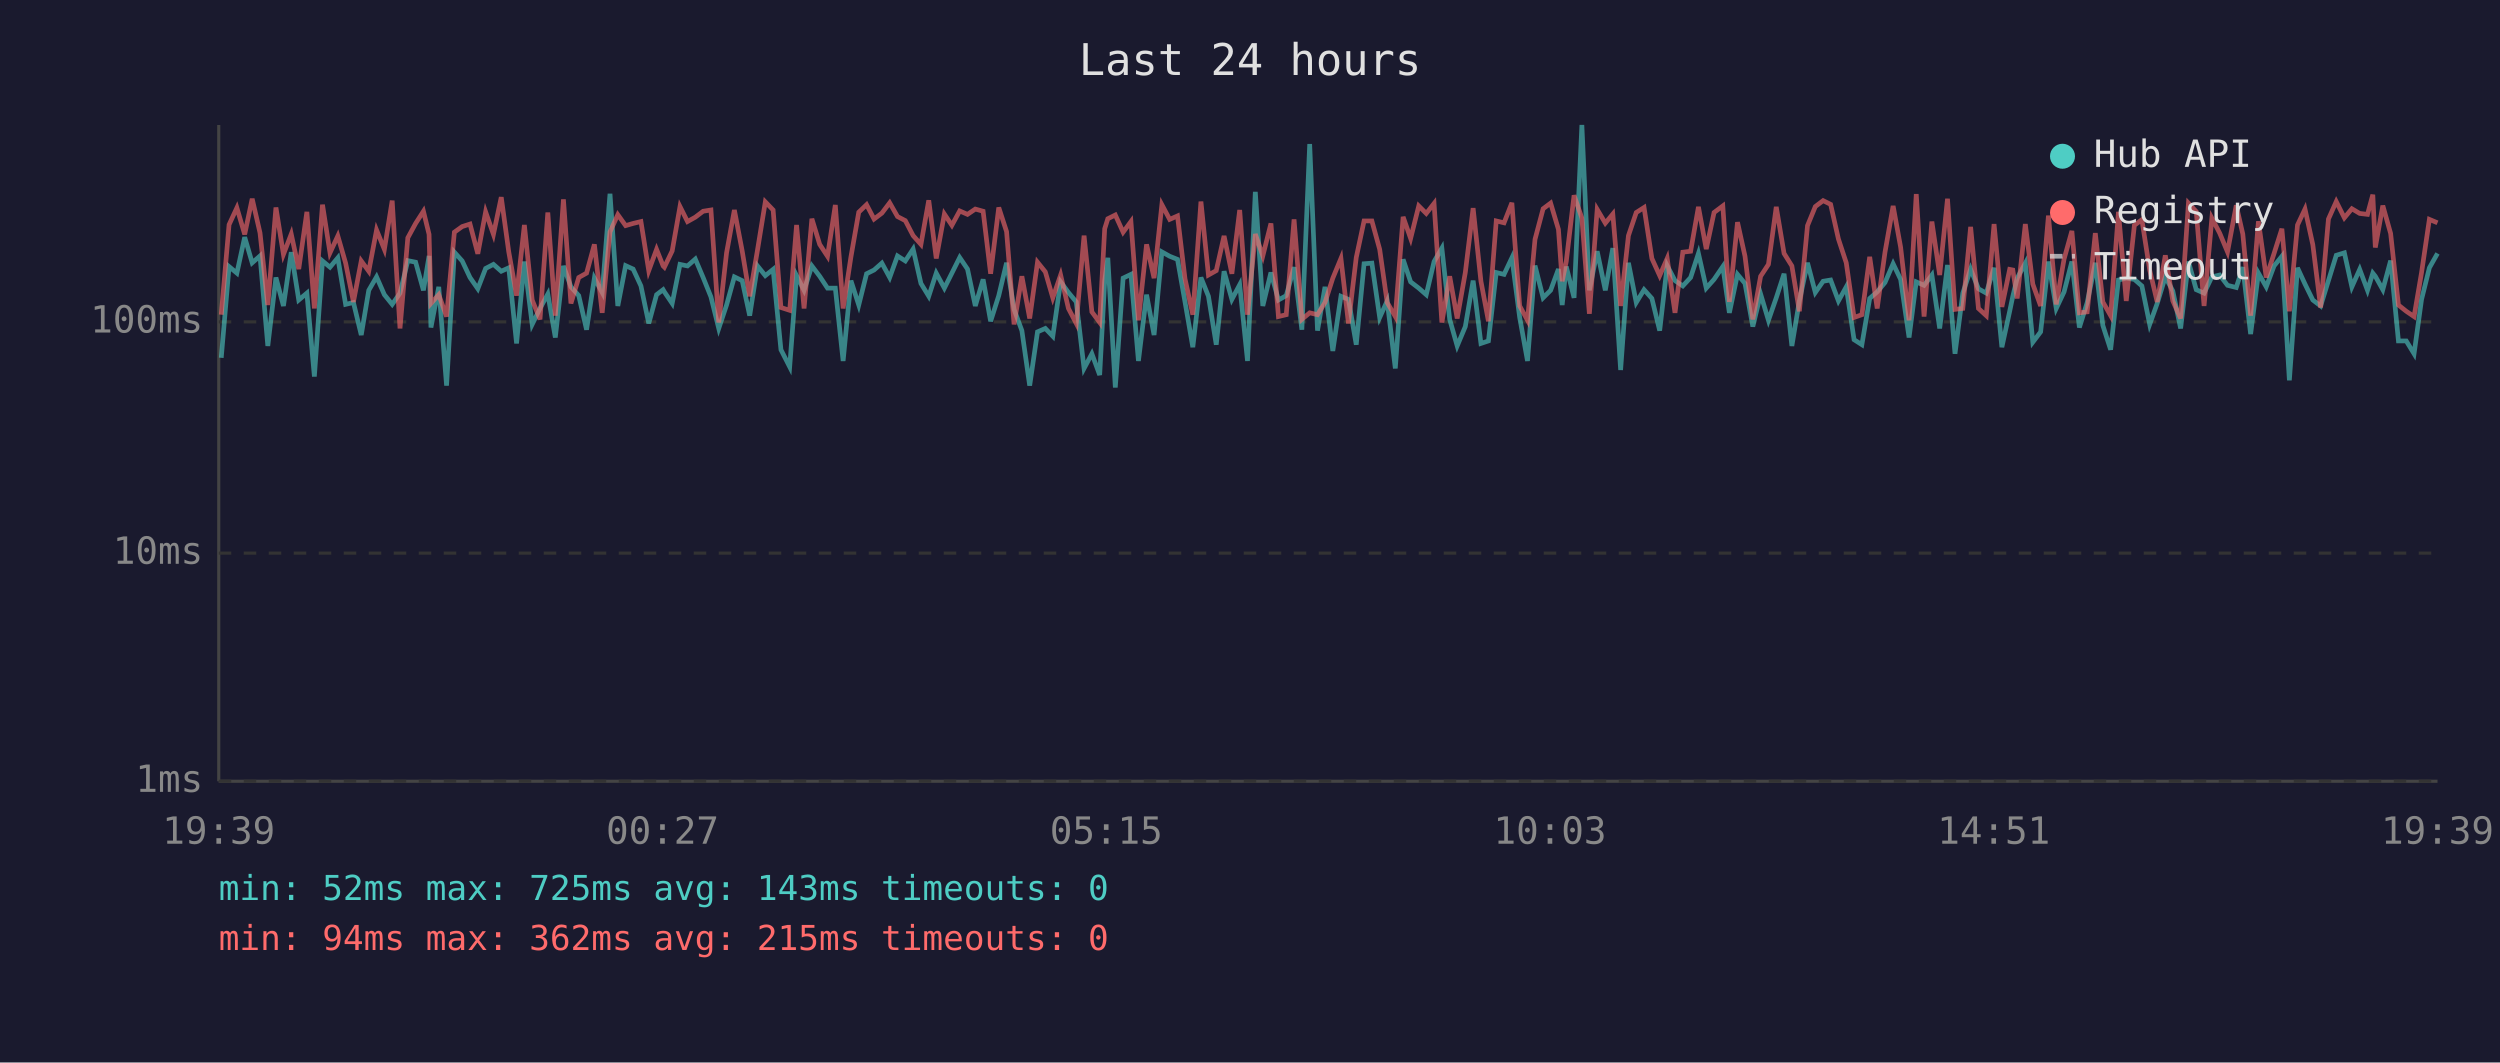
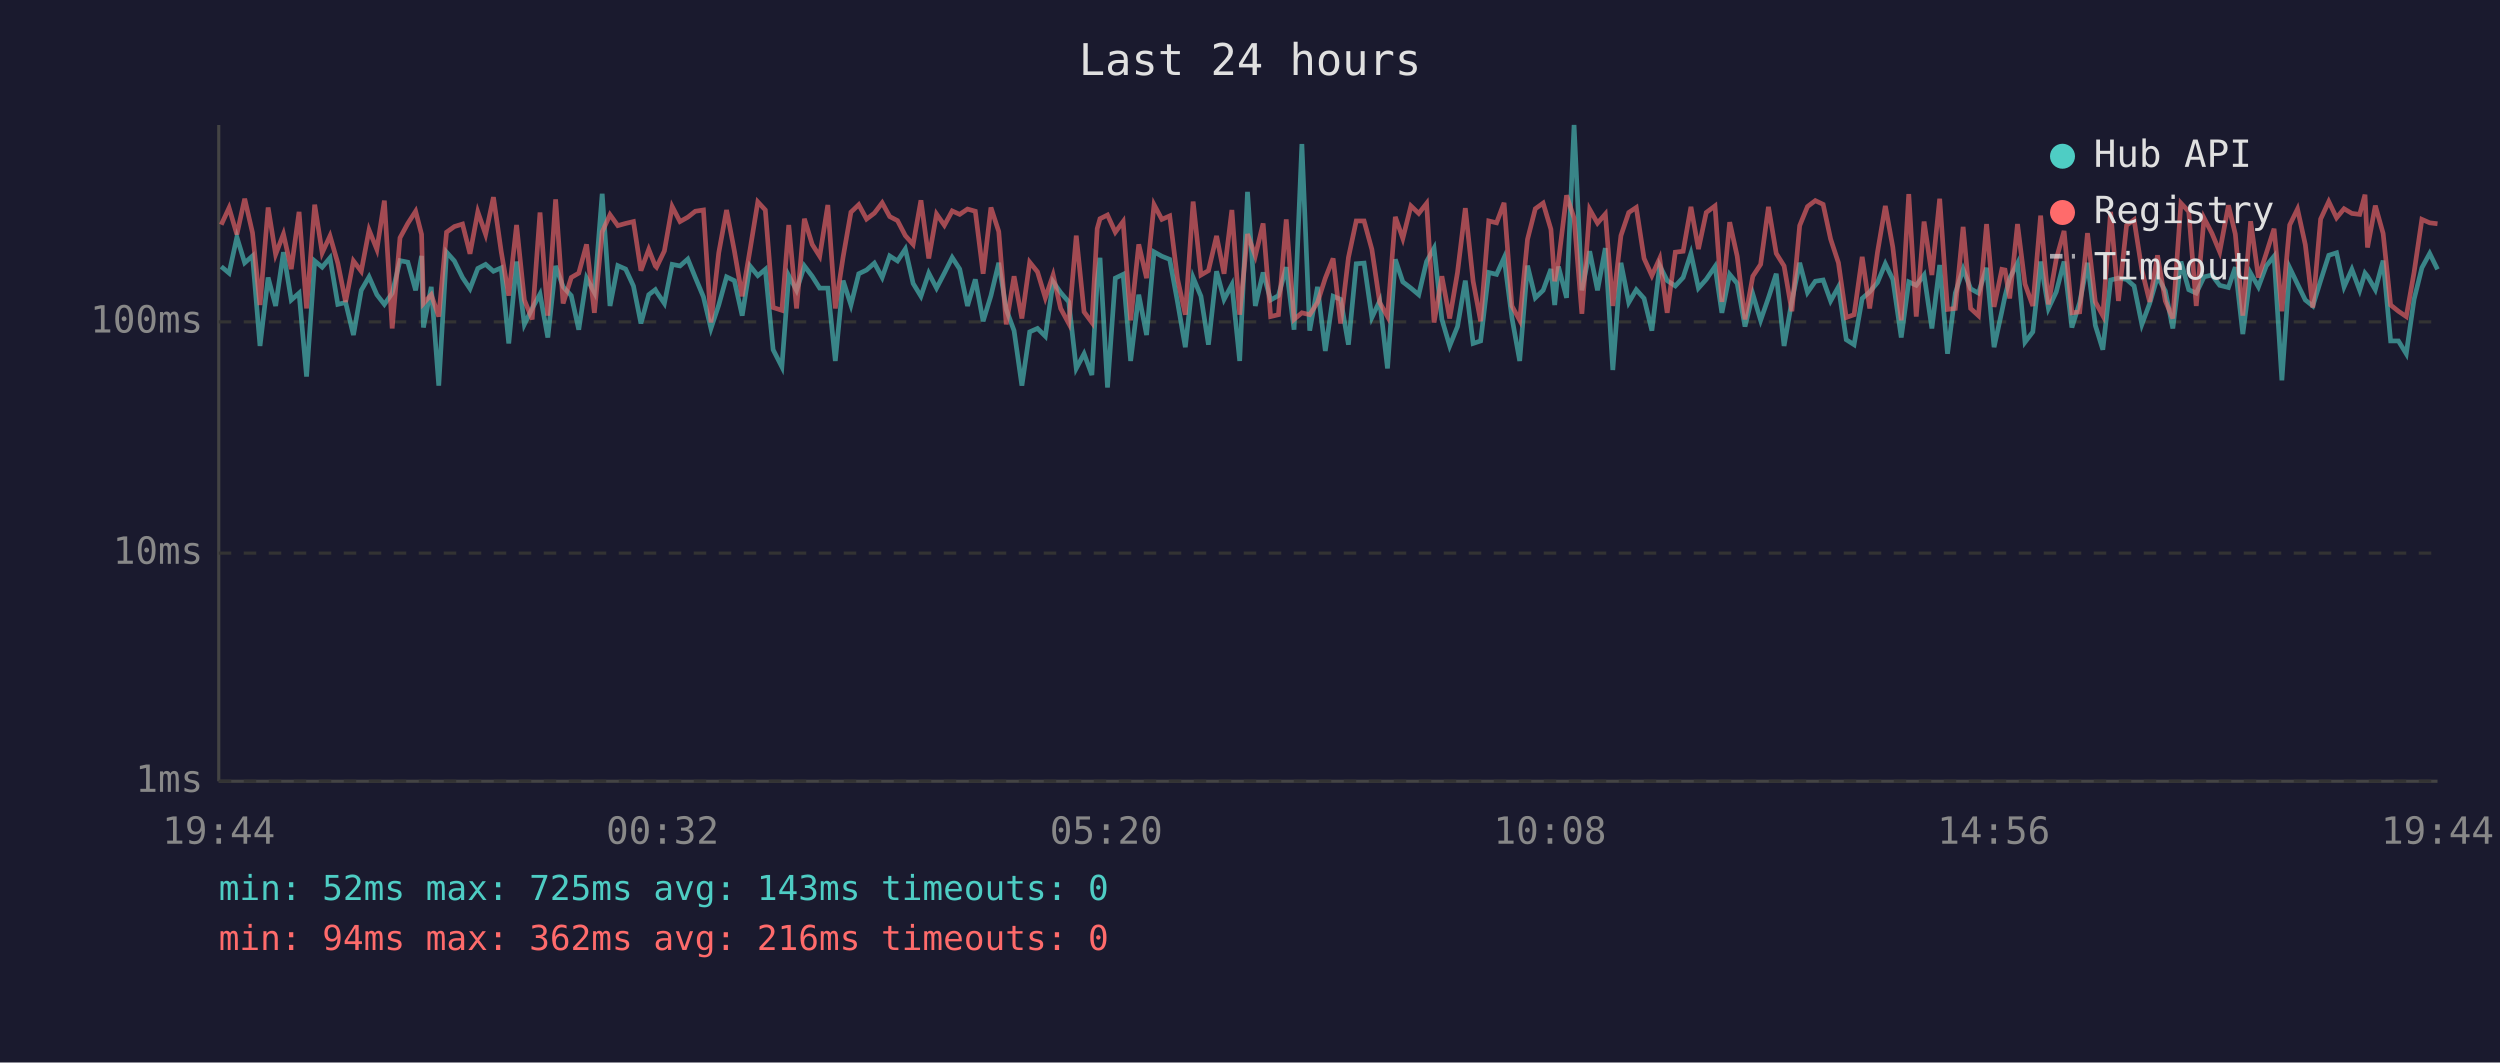
<svg xmlns="http://www.w3.org/2000/svg" viewBox="0 0 800 340" font-family="monospace" font-size="12">
  <rect width="800" height="340" fill="#1a1a2e" />
  <text x="400" y="24" fill="#e0e0e0" font-size="14" text-anchor="middle">Last 24 hours</text>
  <line x1="70" y1="40" x2="70" y2="250" stroke="#444" stroke-width="1" />
  <line x1="70" y1="250" x2="780" y2="250" stroke="#444" stroke-width="1" />
  <line x1="70" y1="250" x2="780" y2="250" stroke="#333" stroke-width="1" stroke-dasharray="4" />
  <text x="65" y="250" fill="#888" text-anchor="end" dominant-baseline="middle">1ms</text>
  <line x1="70" y1="177" x2="780" y2="177" stroke="#333" stroke-width="1" stroke-dasharray="4" />
  <text x="65" y="177" fill="#888" text-anchor="end" dominant-baseline="middle">10ms</text>
  <line x1="70" y1="103" x2="780" y2="103" stroke="#333" stroke-width="1" stroke-dasharray="4" />
  <text x="65" y="103" fill="#888" text-anchor="end" dominant-baseline="middle">100ms</text>
-   <text x="70" y="270" fill="#888" text-anchor="middle">19:39</text>
-   <text x="212" y="270" fill="#888" text-anchor="middle">00:27</text>
-   <text x="354" y="270" fill="#888" text-anchor="middle">05:15</text>
-   <text x="496" y="270" fill="#888" text-anchor="middle">10:03</text>
-   <text x="638" y="270" fill="#888" text-anchor="middle">14:51</text>
-   <text x="780" y="270" fill="#888" text-anchor="middle">19:39</text>
-   <polyline points="70.8,114.5 73.3,85.3 75.8,87.4 78.3,75.9 80.7,84.1 83.2,81.9 85.7,110.7 88.3,88.8 90.7,97.9 93.2,80.7 95.6,96.0 98.2,93.8 100.6,120.5 103.2,83.5 105.6,85.5 108.1,82.5 110.6,97.4 113.1,96.8 115.6,107.2 118.0,92.9 120.5,88.6 123.0,94.3 125.5,97.4 128.0,93.8 130.5,83.4 133.0,83.9 135.5,92.9 137.3,81.9 137.9,104.8 140.4,91.8 142.9,123.4 145.4,80.7 147.9,83.5 150.4,88.8 152.9,92.4 155.4,85.9 157.9,84.6 160.4,86.8 162.8,85.7 165.3,109.9 167.8,83.7 170.3,103.8 172.8,98.7 175.3,94.1 177.7,108.0 180.3,85.1 182.7,91.8 185.2,94.6 187.7,105.5 190.2,89.0 192.7,93.6 195.2,62.0 197.7,97.9 200.2,85.0 202.6,86.1 205.1,91.5 207.6,103.5 210.1,94.3 212.2,92.7 212.6,93.4 215.1,97.1 217.6,84.6 220.0,85.1 222.5,82.9 225.0,88.8 227.5,95.0 230.0,105.1 232.5,97.6 235.0,88.6 237.5,89.8 239.9,101.0 242.4,85.1 244.9,88.2 247.4,86.2 249.9,111.9 252.7,117.4 254.9,88.2 257.3,92.9 259.8,85.1 262.3,88.4 264.8,92.2 267.3,92.2 269.8,115.5 272.3,89.8 274.8,97.6 277.3,87.6 279.7,86.4 282.2,84.2 284.7,88.8 287.2,81.9 289.7,83.5 292.2,79.7 294.7,90.7 297.2,94.8 299.6,87.4 302.2,92.2 304.6,87.4 307.1,82.4 309.6,86.1 312.1,97.9 314.6,89.4 317.0,102.8 319.6,94.6 322.1,84.1 324.5,99.0 327.0,105.8 329.5,123.4 332.0,106.2 334.5,105.1 336.9,107.6 339.4,90.2 341.9,93.6 344.4,96.6 346.9,117.9 349.4,113.2 351.9,120.0 353.5,90.0 354.5,82.5 356.9,124.0 359.4,89.0 361.9,87.8 364.3,115.5 366.9,94.3 369.3,107.2 371.8,80.6 374.3,82.0 376.8,83.0 379.2,96.6 381.7,111.1 384.3,88.8 386.7,94.8 389.2,110.3 391.7,86.8 394.2,95.8 396.7,91.1 399.2,115.5 401.7,61.4 404.1,97.9 406.7,87.2 409.1,96.0 411.6,94.6 414.1,85.5 416.6,105.5 419.1,46.1 421.6,105.8 424.0,91.8 426.5,112.3 429.1,94.8 431.5,95.8 434.0,110.3 436.5,84.4 439.0,84.2 441.5,101.6 443.9,96.3 446.5,117.9 449.0,83.0 451.4,90.2 454.0,92.2 456.4,94.3 458.9,83.7 461.4,79.4 463.9,102.2 466.3,110.7 468.9,104.5 471.4,89.8 473.9,109.9 476.3,109.1 478.8,87.2 481.3,87.8 483.8,82.5 486.3,101.6 488.8,115.5 491.2,85.0 493.8,95.3 496.2,92.9 498.7,86.1 499.9,97.6 501.2,85.3 503.7,95.3 506.2,40.0 508.6,92.9 511.1,80.4 513.7,92.9 516.1,79.4 518.6,118.4 521.1,84.1 523.6,96.8 526.1,92.7 528.6,95.5 531.1,105.8 533.5,85.0 536.0,89.8 538.5,91.5 541.0,88.8 543.5,81.1 546.0,92.2 548.5,89.4 551.3,85.3 553.4,100.1 556.0,87.8 558.4,90.7 560.9,104.5 563.4,94.1 565.9,102.5 568.4,95.3 570.9,87.6 573.4,110.7 575.8,96.3 578.4,84.1 580.9,93.6 583.4,90.0 585.8,89.6 588.3,96.3 590.8,91.8 593.3,108.7 595.8,110.3 598.3,95.5 600.7,93.4 603.2,90.4 605.8,84.4 608.2,89.4 610.9,108.0 613.2,90.2 615.7,91.3 618.2,88.0 620.7,105.1 623.2,84.8 625.6,113.2 628.1,93.8 630.6,86.1 633.1,92.4 635.6,93.8 638.1,85.7 640.6,111.1 643.1,99.6 644.1,94.8 645.5,89.0 648.1,84.2 650.5,109.5 653.0,106.2 655.5,83.7 658.0,98.7 660.5,93.4 663.0,83.7 665.4,104.8 667.9,96.8 670.5,84.1 672.9,104.1 675.4,111.9 677.9,89.6 680.4,89.0 683.0,89.4 685.4,91.5 687.9,103.8 690.3,97.1 692.9,88.6 695.3,93.1 697.8,105.1 700.3,83.7 702.8,92.7 705.3,93.8 707.8,88.6 710.3,88.0 712.8,91.3 715.6,92.0 717.7,85.5 720.2,106.9 722.7,87.4 725.2,91.8 727.7,85.1 730.2,82.0 732.6,121.7 735.2,85.7 737.6,90.9 740.1,96.0 742.6,97.9 745.1,89.8 747.6,81.7 750.2,80.9 752.6,91.8 755.1,86.2 757.6,92.9 759.3,87.4 760.1,88.4 762.5,92.7 765.0,83.4 767.5,109.1 770.0,109.1 772.5,113.2 774.9,95.8 777.4,85.7 780.0,81.1" fill="none" stroke="#4ecdc4" stroke-width="1.5" opacity="0.6" />
-   <polyline points="70.8,100.7 73.3,71.9 75.8,66.5 78.3,75.0 80.7,63.6 83.2,74.5 85.7,97.6 88.3,66.4 90.7,81.4 93.2,74.9 95.6,86.1 98.2,67.8 100.6,98.7 103.2,65.5 105.6,80.9 108.1,75.5 110.6,84.2 113.1,96.6 115.6,83.5 118.0,86.8 120.5,73.6 123.0,79.8 125.5,64.2 128.0,105.1 130.5,76.1 133.0,71.5 135.5,67.6 137.3,75.0 137.9,97.1 140.4,94.3 142.9,101.3 145.4,74.3 147.9,72.5 150.4,71.7 152.9,81.2 155.4,67.8 157.9,75.0 160.4,63.1 162.8,80.6 165.3,94.6 167.8,72.0 170.3,96.0 172.8,102.2 175.3,68.0 177.7,101.0 180.3,63.8 182.7,97.1 185.2,88.8 187.7,87.4 190.2,78.2 192.7,100.1 195.2,74.2 197.7,68.7 200.2,72.2 202.6,71.5 205.1,70.9 207.6,86.6 210.1,79.8 212.2,85.1 212.6,85.5 215.1,80.3 217.6,66.1 220.0,70.9 222.5,69.5 225.0,67.6 227.5,67.2 230.0,103.2 232.5,80.9 235.0,67.2 237.5,80.3 239.9,94.8 242.4,80.0 244.9,64.6 247.4,67.2 249.9,98.4 252.7,99.3 254.9,72.0 257.3,98.7 259.8,70.0 262.3,78.2 264.8,82.0 267.3,65.6 269.8,98.7 272.3,82.2 274.8,67.9 277.3,65.5 279.7,70.1 282.2,68.2 284.7,64.9 287.2,69.3 289.7,70.6 292.2,75.4 294.7,78.2 297.2,64.1 299.6,82.7 302.2,68.5 304.6,72.1 307.1,67.5 309.6,68.6 312.1,66.9 314.6,67.6 317.0,87.6 319.6,66.4 322.1,74.1 324.5,103.8 327.0,88.4 329.5,101.9 332.0,83.9 334.5,87.0 336.9,95.3 339.4,88.0 341.9,98.7 344.4,103.5 346.9,75.4 349.4,99.8 351.9,103.2 353.5,73.2 354.5,70.0 356.9,68.8 359.4,74.3 361.9,70.9 364.3,102.5 366.9,78.2 369.3,89.0 371.8,65.5 374.3,70.2 376.8,69.1 379.2,89.2 381.7,100.7 384.3,64.5 386.7,88.0 389.2,86.6 391.7,75.5 394.2,87.6 396.7,67.2 399.2,100.7 401.7,74.9 404.1,81.9 406.7,71.5 409.1,101.3 411.6,100.7 414.1,70.2 416.6,102.2 419.1,100.1 421.6,100.7 424.0,96.8 426.5,89.0 429.1,82.7 431.5,103.5 434.0,82.4 436.5,70.7 439.0,70.7 441.5,79.8 443.9,96.8 446.5,101.3 449.0,69.4 451.4,76.3 454.0,65.9 456.4,68.3 458.9,65.1 461.4,103.2 463.9,88.4 466.3,101.9 468.9,87.2 471.4,66.6 473.9,90.0 476.3,102.8 478.8,70.7 481.3,71.3 483.8,64.9 486.3,97.9 488.8,102.5 491.2,76.6 493.8,66.8 496.2,65.0 498.7,73.4 499.9,90.0 501.2,83.7 503.7,62.5 506.2,69.8 508.6,100.4 511.1,67.0 513.7,71.4 516.1,68.5 518.6,97.9 521.1,75.4 523.6,68.0 526.1,66.4 528.6,82.7 531.1,88.2 533.5,82.7 536.0,100.1 538.5,80.7 541.0,80.4 543.5,66.2 546.0,79.7 548.5,68.0 551.3,65.9 553.4,96.6 556.0,71.1 558.4,82.0 560.9,102.2 563.4,88.4 565.9,84.6 568.4,66.2 570.9,81.1 573.4,85.1 575.8,99.6 578.4,72.2 580.9,66.1 583.4,64.2 585.8,65.4 588.3,76.5 590.8,84.1 593.3,101.6 595.8,100.7 598.3,82.2 600.7,98.7 603.2,80.7 605.8,65.9 608.2,79.1 610.9,102.5 613.2,62.1 615.7,101.3 618.2,70.9 620.7,88.0 623.2,63.6 625.6,99.0 628.1,98.7 630.6,72.6 633.1,98.7 635.6,101.0 638.1,71.7 640.6,98.2 643.1,86.2 644.1,86.4 645.5,95.5 648.1,71.7 650.5,90.9 653.0,97.9 655.5,69.0 658.0,97.4 660.5,82.9 663.0,73.9 665.4,100.1 667.9,99.8 670.5,74.6 672.9,96.6 675.4,101.0 677.9,67.8 680.4,96.3 683.0,72.1 685.4,70.3 687.9,86.4 690.3,96.6 692.9,81.7 695.3,96.3 697.8,101.9 700.3,65.0 702.8,67.7 705.3,97.9 707.8,69.8 710.3,74.6 712.8,80.6 715.6,65.7 717.7,74.9 720.2,101.0 722.7,70.8 725.2,88.8 727.7,81.1 730.2,73.2 732.6,99.6 735.2,72.0 737.6,66.9 740.1,78.3 742.6,98.4 745.1,70.1 747.6,64.5 750.2,69.7 752.6,66.8 755.1,68.3 757.6,68.6 759.3,62.3 760.1,79.2 762.5,65.8 765.0,74.7 767.5,97.6 770.0,99.6 772.5,101.3 774.9,87.2 777.4,70.2 780.0,71.3" fill="none" stroke="#ff6b6b" stroke-width="1.5" opacity="0.6" />
+   <text x="70" y="270" fill="#888" text-anchor="middle">19:44</text>
+   <text x="212" y="270" fill="#888" text-anchor="middle">00:32</text>
+   <text x="354" y="270" fill="#888" text-anchor="middle">05:20</text>
+   <text x="496" y="270" fill="#888" text-anchor="middle">10:08</text>
+   <text x="638" y="270" fill="#888" text-anchor="middle">14:56</text>
+   <text x="780" y="270" fill="#888" text-anchor="middle">19:44</text>
+   <polyline points="70.8,85.3 73.3,87.4 75.8,75.9 78.3,84.1 80.8,81.9 83.2,110.7 85.8,88.8 88.2,97.9 90.7,80.7 93.2,96.0 95.7,93.8 98.1,120.5 100.7,83.5 103.1,85.5 105.6,82.5 108.1,97.4 110.6,96.8 113.1,107.2 115.6,92.9 118.1,88.6 120.6,94.3 123.0,97.4 125.5,93.8 128.0,83.4 130.5,83.9 133.0,92.9 134.9,81.9 135.5,104.8 138.0,91.8 140.4,123.4 142.9,80.7 145.4,83.5 148.0,88.8 150.4,92.4 152.9,85.9 155.4,84.6 157.9,86.8 160.4,85.7 162.8,109.9 165.3,83.7 167.8,103.8 170.3,98.7 172.8,94.1 175.3,108.0 177.8,85.1 180.2,91.8 182.8,94.6 185.2,105.5 187.7,89.0 190.2,93.6 192.7,62.0 195.2,97.9 197.7,85.0 200.2,86.1 202.7,91.5 205.1,103.5 207.6,94.3 209.7,92.7 210.1,93.4 212.6,97.1 215.1,84.6 217.6,85.1 220.1,82.9 222.5,88.8 225.1,95.0 227.5,105.1 230.0,97.6 232.5,88.6 235.0,89.8 237.5,101.0 240.0,85.1 242.5,88.2 244.9,86.2 247.4,111.9 250.2,117.4 252.4,88.2 254.9,92.9 257.4,85.1 259.9,88.4 262.3,92.2 264.9,92.2 267.3,115.5 269.8,89.8 272.3,97.6 274.8,87.6 277.3,86.4 279.8,84.2 282.3,88.8 284.7,81.9 287.2,83.5 289.7,79.7 292.2,90.7 294.7,94.8 297.2,87.4 299.7,92.2 302.2,87.4 304.7,82.4 307.1,86.1 309.6,97.9 312.1,89.4 314.6,102.8 317.1,94.6 319.6,84.1 322.0,99.0 324.5,105.8 327.0,123.4 329.5,106.2 332.0,105.1 334.5,107.6 337.0,90.2 339.4,93.6 342.0,96.6 344.4,117.9 346.9,113.2 349.4,120.0 351.1,90.0 352.0,82.5 354.4,124.0 356.9,89.0 359.4,87.8 361.8,115.5 364.4,94.3 366.9,107.2 369.3,80.6 371.8,82.0 374.3,83.0 376.8,96.6 379.3,111.1 381.8,88.8 384.3,94.8 386.7,110.3 389.3,86.8 391.7,95.8 394.2,91.1 396.7,115.5 399.2,61.4 401.7,97.9 404.2,87.2 406.6,96.0 409.1,94.6 411.6,85.5 414.1,105.5 416.6,46.1 419.1,105.8 421.6,91.8 424.1,112.3 426.6,94.8 429.0,95.8 431.5,110.3 434.0,84.4 436.5,84.2 439.0,101.6 441.5,96.3 444.0,117.9 446.5,83.0 448.9,90.2 451.5,92.2 454.0,94.3 456.5,83.7 458.9,79.4 461.4,102.2 463.9,110.7 466.4,104.5 468.9,89.8 471.4,109.9 473.8,109.1 476.4,87.2 478.9,87.8 481.3,82.5 483.8,101.6 486.3,115.5 488.8,85.0 491.3,95.3 493.8,92.9 496.3,86.1 497.5,97.6 498.7,85.3 501.3,95.3 503.7,40.0 506.2,92.9 508.7,80.4 511.2,92.9 513.7,79.4 516.1,118.4 518.7,84.1 521.2,96.8 523.6,92.7 526.1,95.5 528.6,105.8 531.1,85.0 533.5,89.8 536.1,91.5 538.6,88.8 541.1,81.1 543.5,92.2 546.0,89.4 548.8,85.3 551.0,100.1 553.5,87.8 555.9,90.7 558.4,104.5 560.9,94.1 563.4,102.5 565.9,95.3 568.4,87.6 570.9,110.7 573.4,96.3 575.9,84.1 578.4,93.6 580.9,90.0 583.4,89.6 585.8,96.3 588.3,91.8 590.8,108.7 593.3,110.3 595.9,95.5 598.3,93.4 600.8,90.4 603.3,84.4 605.7,89.4 608.4,108.0 610.8,90.2 613.2,91.3 615.7,88.0 618.2,105.1 620.7,84.8 623.2,113.2 625.7,93.8 628.2,86.1 630.6,92.4 633.1,93.8 635.7,85.7 638.1,111.1 640.6,99.6 641.6,94.8 643.1,89.0 645.6,84.2 648.0,109.5 650.5,106.2 653.0,83.7 655.5,98.7 658.0,93.4 660.5,83.7 663.0,104.8 665.5,96.8 668.0,84.1 670.5,104.1 672.9,111.9 675.4,89.6 677.9,89.0 680.5,89.4 682.9,91.5 685.4,103.8 687.9,97.1 690.4,88.6 692.9,93.1 695.3,105.1 697.9,83.7 700.4,92.7 702.8,93.8 705.3,88.6 707.8,88.0 710.3,91.3 713.1,92.0 715.3,85.5 717.7,106.9 720.2,87.4 722.7,91.8 725.2,85.1 727.7,82.0 730.2,121.7 732.7,85.7 735.2,90.9 737.7,96.0 740.1,97.9 742.6,89.8 745.2,81.7 747.7,80.9 750.1,91.8 752.6,86.2 755.1,92.9 756.8,87.4 757.6,88.4 760.1,92.7 762.6,83.4 765.0,109.1 767.5,109.1 770.0,113.2 772.5,95.8 775.0,85.7 777.5,81.1 780.0,86.2" fill="none" stroke="#4ecdc4" stroke-width="1.5" opacity="0.6" />
+   <polyline points="70.8,71.9 73.3,66.5 75.8,75.0 78.3,63.6 80.8,74.5 83.2,97.6 85.8,66.4 88.2,81.4 90.7,74.9 93.2,86.1 95.7,67.8 98.1,98.7 100.7,65.5 103.1,80.9 105.6,75.5 108.1,84.2 110.6,96.6 113.1,83.5 115.6,86.8 118.1,73.6 120.6,79.8 123.0,64.2 125.5,105.1 128.0,76.1 130.5,71.5 133.0,67.6 134.9,75.0 135.5,97.1 138.0,94.3 140.4,101.3 142.9,74.3 145.4,72.5 148.0,71.7 150.4,81.2 152.9,67.8 155.4,75.0 157.9,63.1 160.4,80.6 162.8,94.6 165.3,72.0 167.8,96.0 170.3,102.2 172.8,68.0 175.3,101.0 177.8,63.8 180.2,97.1 182.8,88.8 185.2,87.4 187.7,78.2 190.2,100.1 192.7,74.2 195.2,68.7 197.7,72.2 200.2,71.5 202.7,70.9 205.1,86.6 207.6,79.8 209.7,85.1 210.1,85.5 212.6,80.3 215.1,66.1 217.6,70.9 220.1,69.5 222.5,67.6 225.1,67.2 227.5,103.2 230.0,80.9 232.5,67.2 235.0,80.3 237.5,94.8 240.0,80.0 242.5,64.6 244.9,67.2 247.4,98.4 250.2,99.3 252.4,72.0 254.9,98.7 257.4,70.0 259.9,78.2 262.3,82.0 264.9,65.6 267.3,98.7 269.8,82.2 272.3,67.9 274.8,65.5 277.3,70.1 279.8,68.2 282.3,64.9 284.7,69.3 287.2,70.6 289.7,75.4 292.2,78.2 294.7,64.1 297.2,82.7 299.7,68.5 302.2,72.1 304.7,67.5 307.1,68.6 309.6,66.9 312.1,67.6 314.6,87.6 317.1,66.4 319.6,74.1 322.0,103.8 324.5,88.4 327.0,101.9 329.5,83.9 332.0,87.0 334.5,95.3 337.0,88.0 339.4,98.7 342.0,103.5 344.4,75.4 346.9,99.8 349.4,103.2 351.1,73.2 352.0,70.0 354.4,68.8 356.9,74.3 359.4,70.9 361.8,102.5 364.4,78.2 366.9,89.0 369.3,65.5 371.8,70.2 374.3,69.1 376.8,89.2 379.3,100.7 381.8,64.5 384.3,88.0 386.7,86.6 389.3,75.5 391.7,87.6 394.2,67.2 396.7,100.7 399.2,74.9 401.7,81.9 404.2,71.5 406.6,101.3 409.1,100.7 411.6,70.2 414.1,102.2 416.6,100.1 419.1,100.7 421.6,96.8 424.1,89.0 426.6,82.7 429.0,103.5 431.5,82.4 434.0,70.7 436.5,70.7 439.0,79.8 441.5,96.8 444.0,101.3 446.5,69.4 448.9,76.3 451.5,65.9 454.0,68.3 456.5,65.1 458.9,103.2 461.4,88.4 463.9,101.9 466.4,87.2 468.9,66.6 471.4,90.0 473.8,102.8 476.4,70.7 478.9,71.3 481.3,64.9 483.8,97.9 486.3,102.5 488.8,76.6 491.3,66.8 493.8,65.0 496.3,73.4 497.5,90.0 498.7,83.7 501.3,62.5 503.7,69.8 506.2,100.4 508.7,67.0 511.2,71.4 513.7,68.5 516.1,97.9 518.7,75.4 521.2,68.0 523.6,66.4 526.1,82.7 528.6,88.2 531.1,82.7 533.5,100.1 536.1,80.7 538.6,80.4 541.1,66.2 543.5,79.7 546.0,68.0 548.8,65.9 551.0,96.6 553.5,71.1 555.9,82.0 558.4,102.2 560.9,88.4 563.4,84.6 565.9,66.2 568.4,81.1 570.9,85.1 573.4,99.6 575.9,72.2 578.4,66.1 580.9,64.2 583.4,65.4 585.8,76.5 588.3,84.1 590.8,101.6 593.3,100.7 595.9,82.2 598.3,98.7 600.8,80.7 603.3,65.9 605.7,79.1 608.4,102.5 610.8,62.1 613.2,101.3 615.7,70.9 618.2,88.0 620.7,63.6 623.2,99.0 625.7,98.7 628.2,72.6 630.6,98.7 633.1,101.0 635.7,71.7 638.1,98.2 640.6,86.2 641.6,86.4 643.1,95.5 645.6,71.7 648.0,90.9 650.5,97.9 653.0,69.0 655.5,97.4 658.0,82.9 660.5,73.9 663.0,100.1 665.5,99.8 668.0,74.6 670.5,96.6 672.9,101.0 675.4,67.8 677.9,96.3 680.5,72.1 682.9,70.3 685.4,86.4 687.9,96.6 690.4,81.7 692.9,96.3 695.3,101.9 697.9,65.0 700.4,67.7 702.8,97.9 705.3,69.8 707.8,74.6 710.3,80.6 713.1,65.7 715.3,74.9 717.7,101.0 720.2,70.8 722.7,88.8 725.2,81.1 727.7,73.2 730.2,99.6 732.7,72.0 735.2,66.9 737.7,78.3 740.1,98.4 742.6,70.1 745.2,64.5 747.7,69.7 750.1,66.8 752.6,68.3 755.1,68.6 756.8,62.3 757.6,79.2 760.1,65.8 762.6,74.7 765.0,97.6 767.5,99.6 770.0,101.3 772.5,87.2 775.0,70.2 777.5,71.3 780.0,71.6" fill="none" stroke="#ff6b6b" stroke-width="1.5" opacity="0.6" />
  <circle cx="660" cy="50" r="4" fill="#4ecdc4" />
  <text x="670" y="50" fill="#e0e0e0" dominant-baseline="middle">Hub API</text>
  <circle cx="660" cy="68" r="4" fill="#ff6b6b" />
  <text x="670" y="68" fill="#e0e0e0" dominant-baseline="middle">Registry</text>
  <line x1="656" y1="82" x2="664" y2="82" stroke="#e0e0e0" stroke-width="1.5" stroke-dasharray="4,3" opacity="0.7" />
  <text x="670" y="86" fill="#e0e0e0" dominant-baseline="middle">Timeout</text>
  <text x="70" y="288" fill="#4ecdc4" font-size="11">min: 52ms  max: 725ms  avg: 143ms  timeouts: 0</text>
-   <text x="70" y="304" fill="#ff6b6b" font-size="11">min: 94ms  max: 362ms  avg: 215ms  timeouts: 0</text>
+   <text x="70" y="304" fill="#ff6b6b" font-size="11">min: 94ms  max: 362ms  avg: 216ms  timeouts: 0</text>
</svg>
